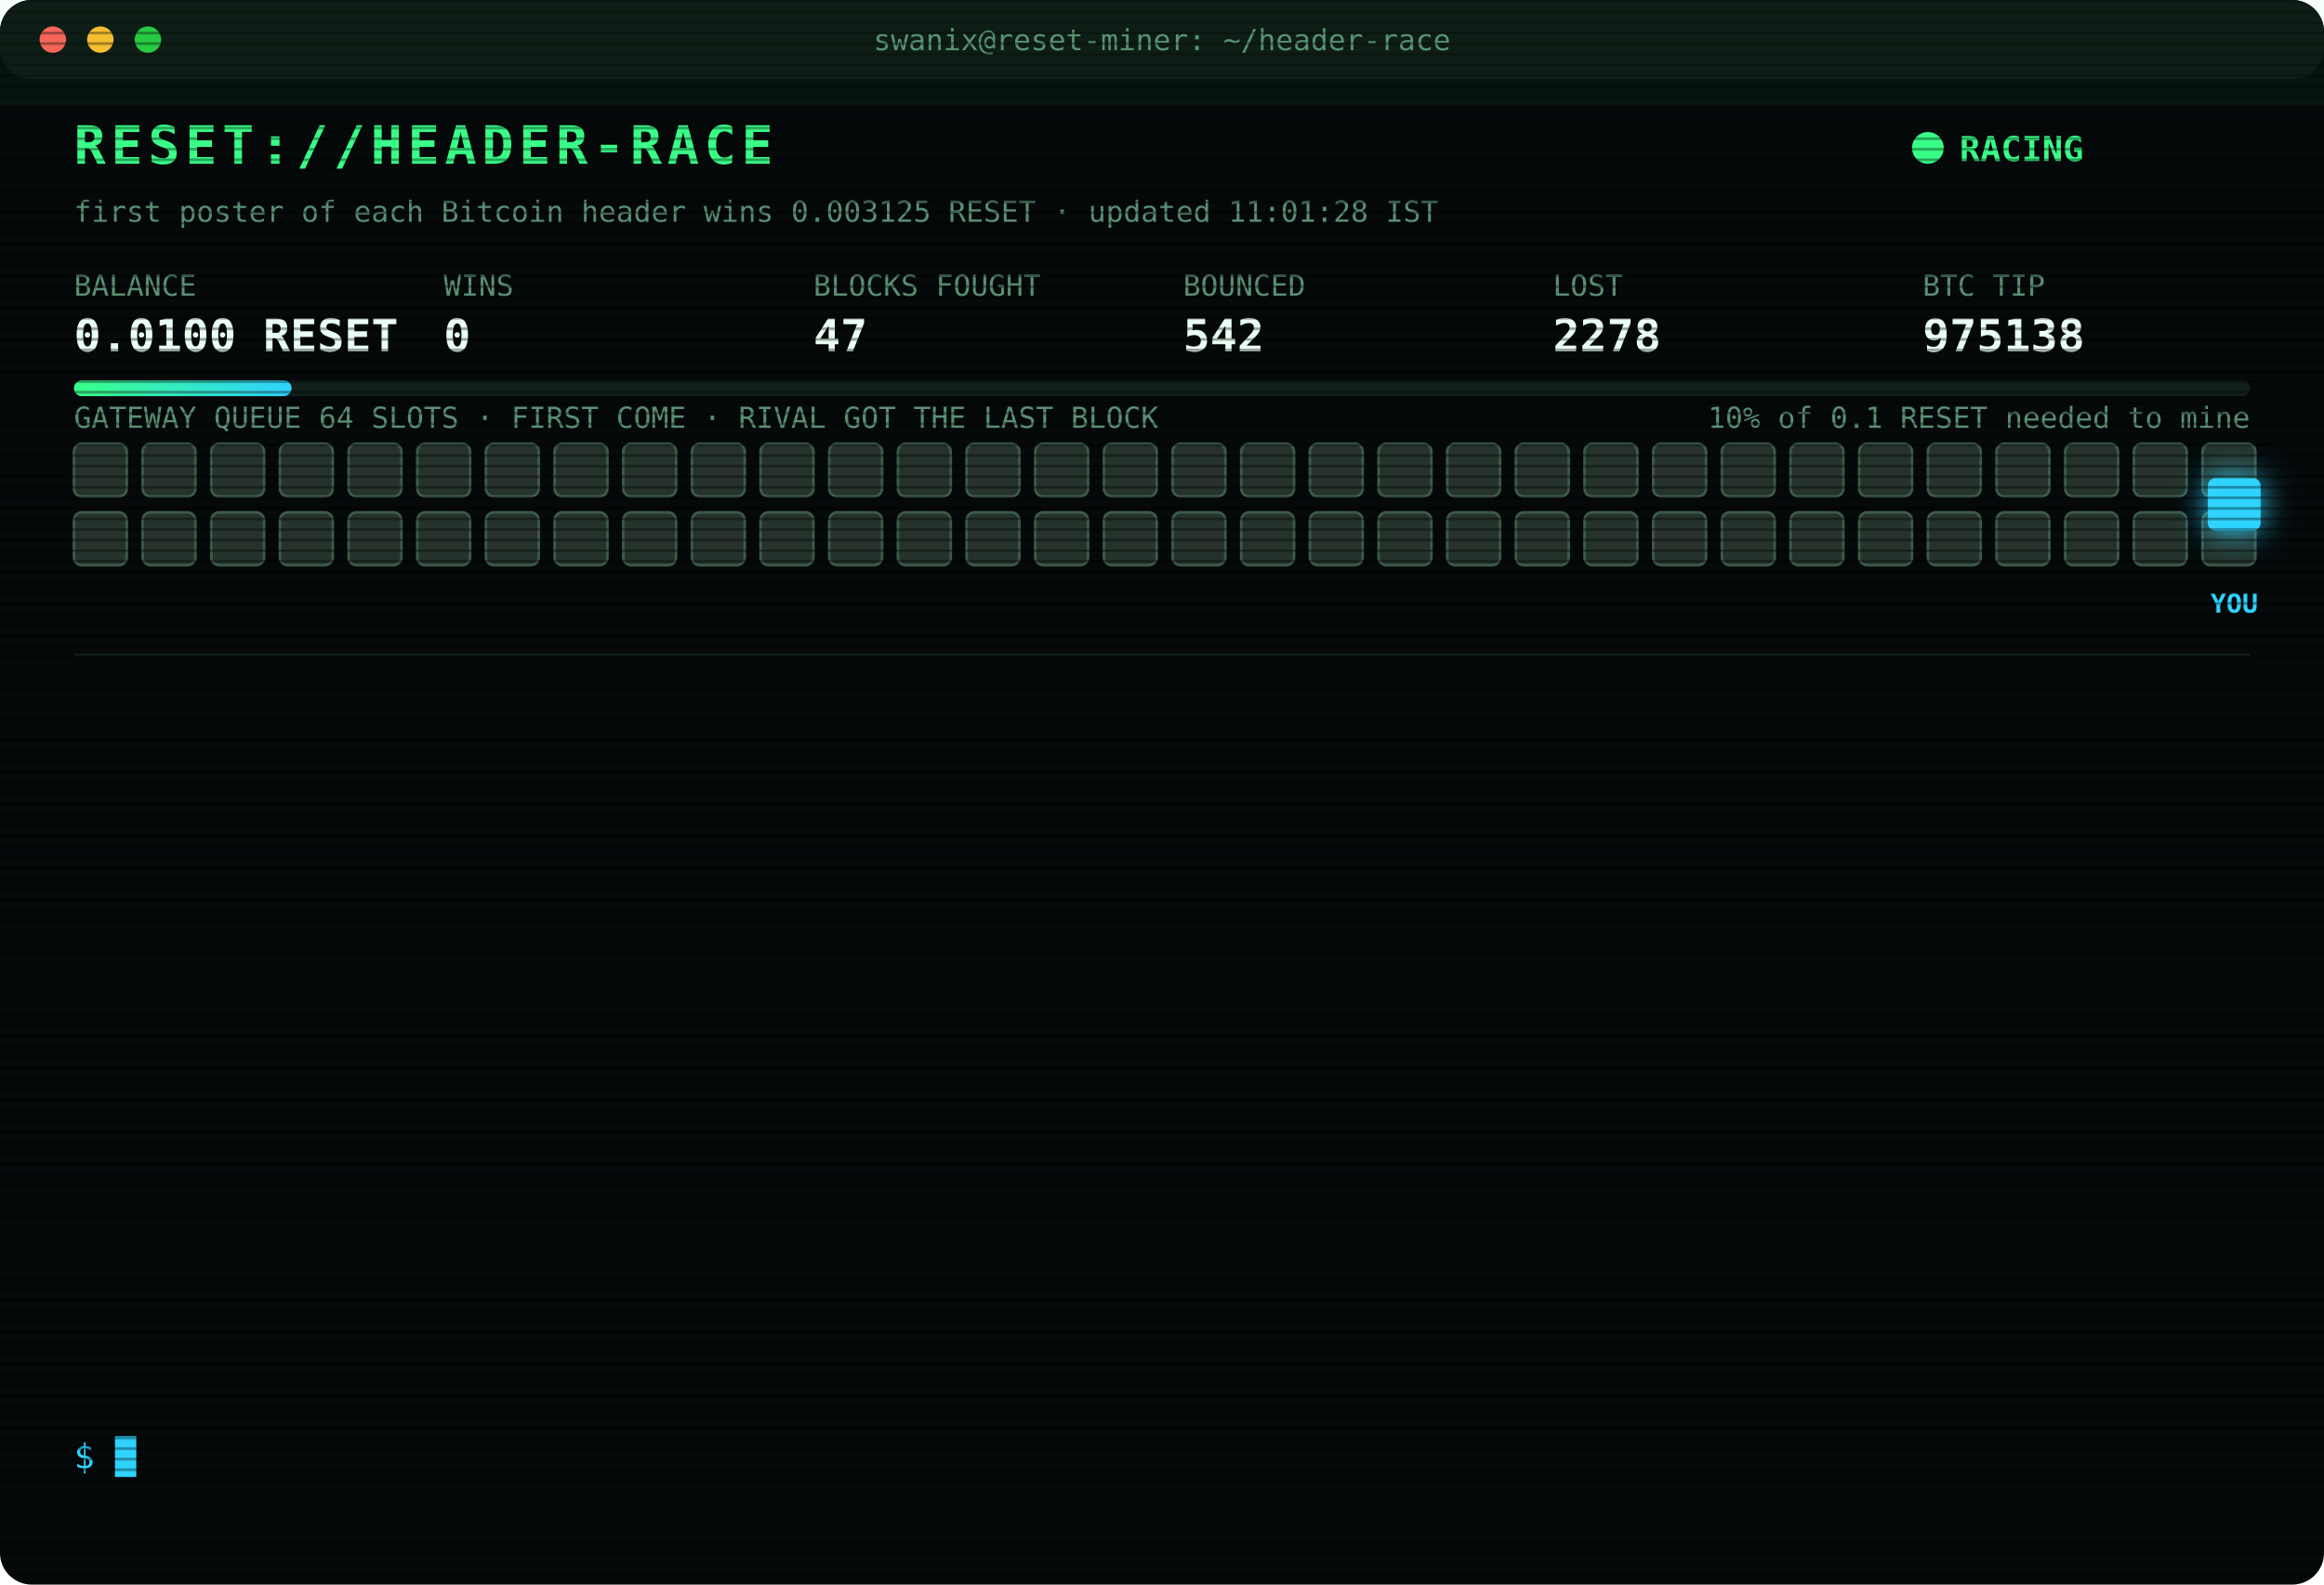
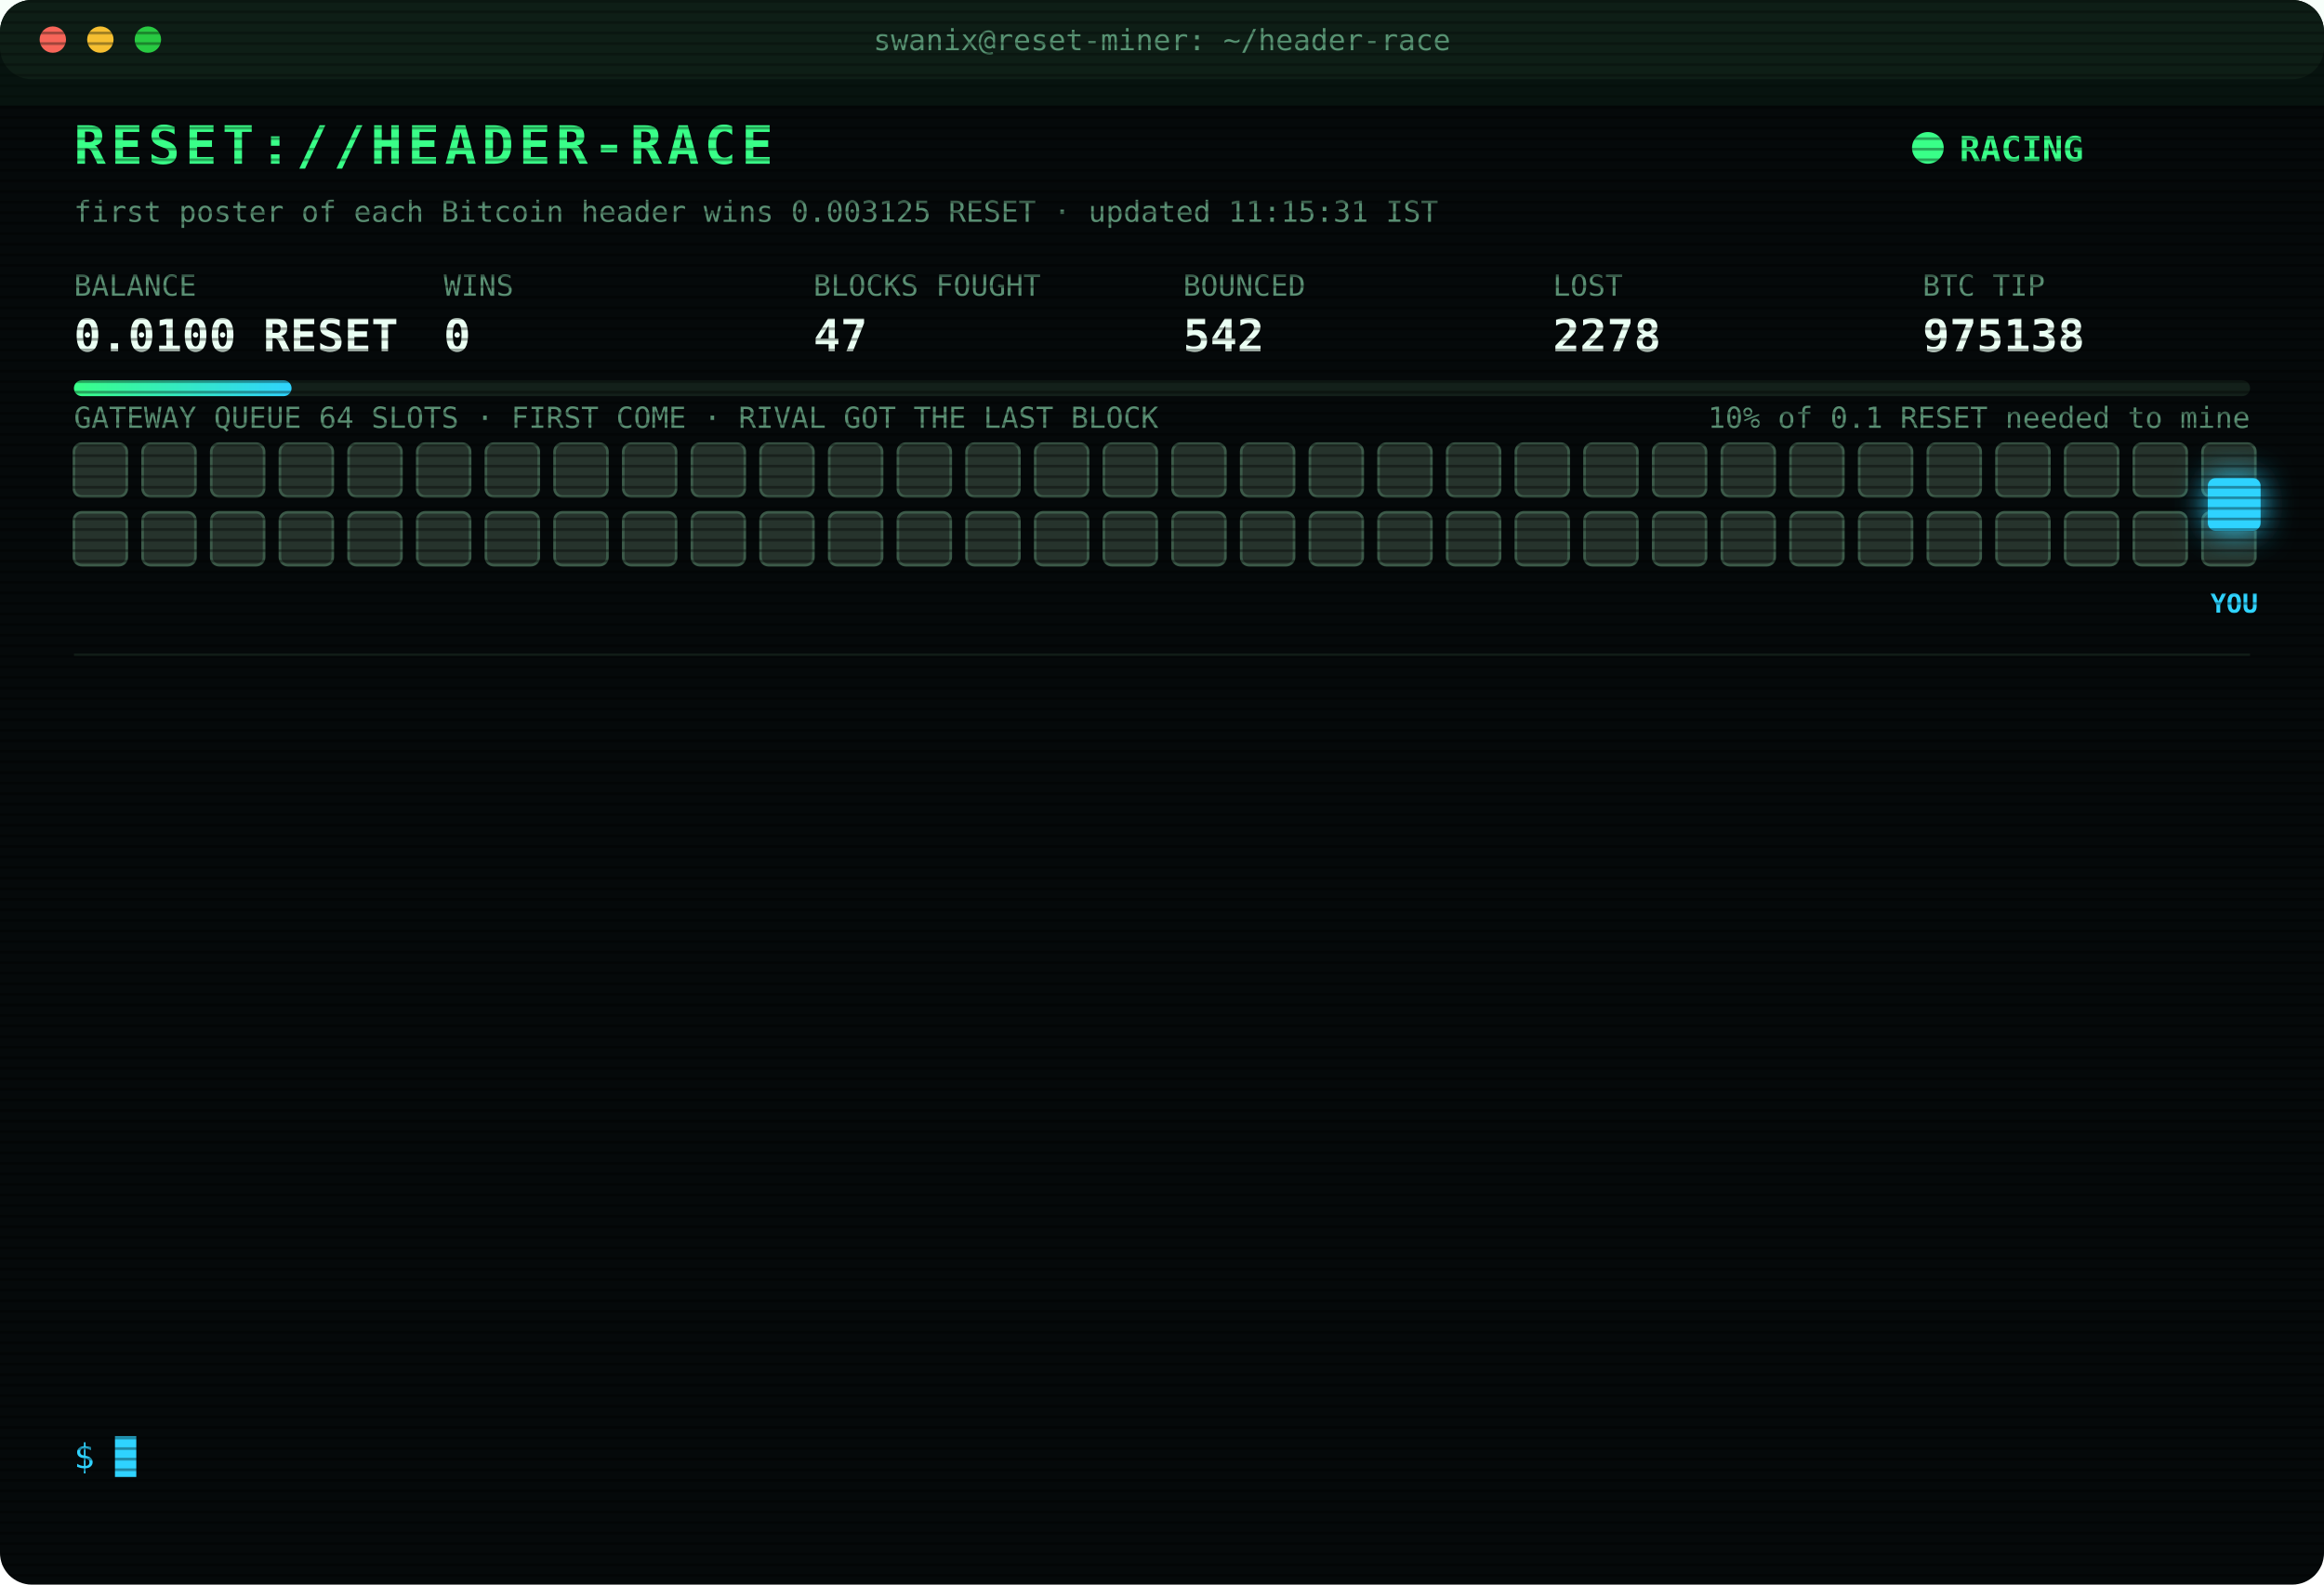
<svg xmlns="http://www.w3.org/2000/svg" width="880" height="600" viewBox="0 0 880 600" font-family="ui-monospace,SFMono-Regular,Menlo,Consolas,monospace">
  <style>
text{font-size:13px;fill:#7CFFB2}
.title{font-size:20px;font-weight:700;fill:#39FF88;letter-spacing:2px;animation:glitch 3s infinite steps(1)}
.sub{fill:#2fd3ff}.k{fill:#5a8f73;font-size:11px}.v{font-size:17px;font-weight:700;fill:#eafff3}
.ts{fill:#3f6b56}.boot{fill:#2fd3ff}.dim{fill:#5a8f73}.bad{fill:#ff4d6d}.warn{fill:#ffd23f}.mag{fill:#ff5cf0}.win{fill:#39FF88;font-weight:700}
.tag{font-size:10px;fill:#2fd3ff;font-weight:700}
.rival{fill:#26332c;stroke:#3c5a49;animation:jam 1.2s infinite alternate}
.idle{fill:#141c18;stroke:#22302a;animation:breathe 4s infinite}
.me{fill:#2fd3ff;filter:drop-shadow(0 0 6px #2fd3ff)}
.hover{animation:nudge 1.1s infinite ease-in-out}.bounce{animation:kick 1.4s infinite}
.ln{opacity:0;animation:in .4s forwards}
.cur{animation:blink 1s infinite steps(1)}
.scan{animation:scan 6s infinite linear}
.led{animation:blink 1.4s infinite}
@keyframes in{from{opacity:0;transform:translateX(-6px)}to{opacity:1;transform:none}}
@keyframes blink{50%{opacity:0}}
@keyframes jam{to{fill:#33463b}}
@keyframes breathe{50%{opacity:.4}}
@keyframes nudge{50%{transform:translateX(-10px)}}
@keyframes kick{0%,100%{transform:none}30%{transform:translateX(-14px)}55%{transform:translateX(10px) translateY(-6px)}}
@keyframes glitch{0%,92%{transform:none}93%{transform:translateX(2px);fill:#ff4d6d}95%{transform:translateX(-2px);fill:#2fd3ff}97%{transform:none}}
@keyframes scan{from{transform:translateY(-40px)}to{transform:translateY(600px)}}
</style>
  <defs>
    <pattern id="sl" width="4" height="4" patternUnits="userSpaceOnUse">
      <rect width="4" height="1" fill="#000" opacity=".35" />
    </pattern>
    <linearGradient id="bar">
      <stop offset="0" stop-color="#39FF88" />
      <stop offset="1" stop-color="#2fd3ff" />
    </linearGradient>
  </defs>
  <rect width="880" height="600" rx="12" fill="#05090a" />
  <rect width="880" height="30" rx="12" fill="#0d1512" />
  <circle cx="20" cy="15" r="5" fill="#ff5f57" />
  <circle cx="38" cy="15" r="5" fill="#febc2e" />
  <circle cx="56" cy="15" r="5" fill="#28c840" />
  <text x="440" y="19" text-anchor="middle" class="k">swanix@reset-miner: ~/header-race</text>
  <text x="28" y="62" class="title">RESET://HEADER-RACE</text>
  <circle class="led" cx="730" cy="56" r="6" fill="#39FF88" />
  <text x="742" y="61" class="win">RACING</text>
-   <text x="28" y="84" class="k">first poster of each Bitcoin header wins 0.003125 RESET · updated 11:01:28 IST</text>
+   <text x="28" y="84" class="k">first poster of each Bitcoin header wins 0.003125 RESET · updated 11:15:31 IST</text>
  <text x="28" y="112" class="k">BALANCE</text>
  <text x="28" y="133" class="v">0.0100 RESET</text>
  <text x="168" y="112" class="k">WINS</text>
  <text x="168" y="133" class="v">0</text>
  <text x="308" y="112" class="k">BLOCKS FOUGHT</text>
  <text x="308" y="133" class="v">47</text>
  <text x="448" y="112" class="k">BOUNCED</text>
  <text x="448" y="133" class="v">542</text>
  <text x="588" y="112" class="k">LOST</text>
  <text x="588" y="133" class="v">2278</text>
  <text x="728" y="112" class="k">BTC TIP</text>
  <text x="728" y="133" class="v">975138</text>
  <rect x="28" y="144" width="824" height="6" rx="3" fill="#13201a" />
  <rect x="28" y="144" width="82.4" height="6" rx="3" fill="url(#bar)" />
  <text x="852" y="162" text-anchor="end" class="k">10% of 0.1 RESET needed to mine</text>
  <text x="28" y="162" class="k">GATEWAY QUEUE 64 SLOTS · FIRST COME · RIVAL GOT THE LAST BLOCK</text>
  <rect class="rival" x="28" y="168" width="20" height="20" rx="3" style="animation-delay:0.00s" />
  <rect class="rival" x="54" y="168" width="20" height="20" rx="3" style="animation-delay:0.05s" />
  <rect class="rival" x="80" y="168" width="20" height="20" rx="3" style="animation-delay:0.10s" />
  <rect class="rival" x="106" y="168" width="20" height="20" rx="3" style="animation-delay:0.15s" />
  <rect class="rival" x="132" y="168" width="20" height="20" rx="3" style="animation-delay:0.20s" />
  <rect class="rival" x="158" y="168" width="20" height="20" rx="3" style="animation-delay:0.25s" />
  <rect class="rival" x="184" y="168" width="20" height="20" rx="3" style="animation-delay:0.30s" />
  <rect class="rival" x="210" y="168" width="20" height="20" rx="3" style="animation-delay:0.35s" />
  <rect class="rival" x="236" y="168" width="20" height="20" rx="3" style="animation-delay:0.40s" />
  <rect class="rival" x="262" y="168" width="20" height="20" rx="3" style="animation-delay:0.45s" />
  <rect class="rival" x="288" y="168" width="20" height="20" rx="3" style="animation-delay:0.50s" />
  <rect class="rival" x="314" y="168" width="20" height="20" rx="3" style="animation-delay:0.55s" />
  <rect class="rival" x="340" y="168" width="20" height="20" rx="3" style="animation-delay:0.60s" />
  <rect class="rival" x="366" y="168" width="20" height="20" rx="3" style="animation-delay:0.65s" />
  <rect class="rival" x="392" y="168" width="20" height="20" rx="3" style="animation-delay:0.70s" />
  <rect class="rival" x="418" y="168" width="20" height="20" rx="3" style="animation-delay:0.75s" />
  <rect class="rival" x="444" y="168" width="20" height="20" rx="3" style="animation-delay:0.80s" />
  <rect class="rival" x="470" y="168" width="20" height="20" rx="3" style="animation-delay:0.85s" />
  <rect class="rival" x="496" y="168" width="20" height="20" rx="3" style="animation-delay:0.90s" />
  <rect class="rival" x="522" y="168" width="20" height="20" rx="3" style="animation-delay:0.95s" />
  <rect class="rival" x="548" y="168" width="20" height="20" rx="3" style="animation-delay:1.00s" />
  <rect class="rival" x="574" y="168" width="20" height="20" rx="3" style="animation-delay:1.05s" />
  <rect class="rival" x="600" y="168" width="20" height="20" rx="3" style="animation-delay:1.10s" />
  <rect class="rival" x="626" y="168" width="20" height="20" rx="3" style="animation-delay:1.15s" />
  <rect class="rival" x="652" y="168" width="20" height="20" rx="3" style="animation-delay:1.20s" />
  <rect class="rival" x="678" y="168" width="20" height="20" rx="3" style="animation-delay:1.25s" />
  <rect class="rival" x="704" y="168" width="20" height="20" rx="3" style="animation-delay:1.30s" />
  <rect class="rival" x="730" y="168" width="20" height="20" rx="3" style="animation-delay:1.35s" />
  <rect class="rival" x="756" y="168" width="20" height="20" rx="3" style="animation-delay:1.40s" />
  <rect class="rival" x="782" y="168" width="20" height="20" rx="3" style="animation-delay:1.45s" />
  <rect class="rival" x="808" y="168" width="20" height="20" rx="3" style="animation-delay:1.50s" />
  <rect class="rival" x="834" y="168" width="20" height="20" rx="3" style="animation-delay:1.55s" />
  <rect class="rival" x="28" y="194" width="20" height="20" rx="3" style="animation-delay:1.60s" />
  <rect class="rival" x="54" y="194" width="20" height="20" rx="3" style="animation-delay:1.65s" />
  <rect class="rival" x="80" y="194" width="20" height="20" rx="3" style="animation-delay:1.70s" />
  <rect class="rival" x="106" y="194" width="20" height="20" rx="3" style="animation-delay:1.75s" />
  <rect class="rival" x="132" y="194" width="20" height="20" rx="3" style="animation-delay:1.80s" />
  <rect class="rival" x="158" y="194" width="20" height="20" rx="3" style="animation-delay:1.85s" />
  <rect class="rival" x="184" y="194" width="20" height="20" rx="3" style="animation-delay:1.90s" />
  <rect class="rival" x="210" y="194" width="20" height="20" rx="3" style="animation-delay:1.95s" />
  <rect class="rival" x="236" y="194" width="20" height="20" rx="3" style="animation-delay:2.00s" />
  <rect class="rival" x="262" y="194" width="20" height="20" rx="3" style="animation-delay:2.05s" />
  <rect class="rival" x="288" y="194" width="20" height="20" rx="3" style="animation-delay:2.10s" />
  <rect class="rival" x="314" y="194" width="20" height="20" rx="3" style="animation-delay:2.15s" />
  <rect class="rival" x="340" y="194" width="20" height="20" rx="3" style="animation-delay:2.20s" />
  <rect class="rival" x="366" y="194" width="20" height="20" rx="3" style="animation-delay:2.25s" />
  <rect class="rival" x="392" y="194" width="20" height="20" rx="3" style="animation-delay:2.30s" />
  <rect class="rival" x="418" y="194" width="20" height="20" rx="3" style="animation-delay:2.35s" />
  <rect class="rival" x="444" y="194" width="20" height="20" rx="3" style="animation-delay:2.40s" />
  <rect class="rival" x="470" y="194" width="20" height="20" rx="3" style="animation-delay:2.45s" />
  <rect class="rival" x="496" y="194" width="20" height="20" rx="3" style="animation-delay:2.50s" />
  <rect class="rival" x="522" y="194" width="20" height="20" rx="3" style="animation-delay:2.55s" />
  <rect class="rival" x="548" y="194" width="20" height="20" rx="3" style="animation-delay:2.60s" />
  <rect class="rival" x="574" y="194" width="20" height="20" rx="3" style="animation-delay:2.65s" />
  <rect class="rival" x="600" y="194" width="20" height="20" rx="3" style="animation-delay:2.70s" />
  <rect class="rival" x="626" y="194" width="20" height="20" rx="3" style="animation-delay:2.75s" />
  <rect class="rival" x="652" y="194" width="20" height="20" rx="3" style="animation-delay:2.80s" />
  <rect class="rival" x="678" y="194" width="20" height="20" rx="3" style="animation-delay:2.85s" />
  <rect class="rival" x="704" y="194" width="20" height="20" rx="3" style="animation-delay:2.90s" />
  <rect class="rival" x="730" y="194" width="20" height="20" rx="3" style="animation-delay:2.95s" />
  <rect class="rival" x="756" y="194" width="20" height="20" rx="3" style="animation-delay:3.00s" />
  <rect class="rival" x="782" y="194" width="20" height="20" rx="3" style="animation-delay:3.05s" />
  <rect class="rival" x="808" y="194" width="20" height="20" rx="3" style="animation-delay:3.10s" />
  <rect class="rival" x="834" y="194" width="20" height="20" rx="3" style="animation-delay:3.15s" />
  <g class="hover">
    <rect class="me" x="836" y="181" width="20" height="20" rx="3" />
    <text class="tag" x="846" y="232" text-anchor="middle">YOU</text>
  </g>
  <line x1="28" x2="852" y1="248" y2="248" stroke="#13201a" />
  <g class="ln" style="animation-delay:0.40s">
    <text x="28" y="270" class="ts">09:17:50</text>
    <text x="104" y="270" class="bad">[LOST] #975127 taken by a rival miner</text>
  </g>
  <g class="ln" style="animation-delay:0.65s">
    <text x="28" y="292" class="ts">09:39:05</text>
    <text x="104" y="292" class="bad">[LOST] #975128 taken by a rival miner</text>
  </g>
  <g class="ln" style="animation-delay:0.90s">
    <text x="28" y="314" class="ts">09:48:11</text>
    <text x="104" y="314" class="bad">[LOST] #975129 taken by a rival miner</text>
  </g>
  <g class="ln" style="animation-delay:1.15s">
    <text x="28" y="336" class="ts">09:49:11</text>
    <text x="104" y="336" class="bad">[LOST] #975130 taken by a rival miner</text>
  </g>
  <g class="ln" style="animation-delay:1.40s">
    <text x="28" y="358" class="ts">09:58:04</text>
    <text x="104" y="358" class="bad">[LOST] #975131 taken by a rival miner</text>
  </g>
  <g class="ln" style="animation-delay:1.65s">
    <text x="28" y="380" class="ts">10:03:50</text>
    <text x="104" y="380" class="bad">[LOST] #975132 taken by a rival miner</text>
  </g>
  <g class="ln" style="animation-delay:1.90s">
    <text x="28" y="402" class="ts">10:25:45</text>
    <text x="104" y="402" class="dim">[STINT END] calls 743 · wins 0</text>
  </g>
  <g class="ln" style="animation-delay:2.15s">
    <text x="28" y="424" class="ts">10:30:26</text>
    <text x="104" y="424" class="boot">[BOOT] racer v3 online · 3 feeds · stint 340m</text>
  </g>
  <g class="ln" style="animation-delay:2.40s">
    <text x="28" y="446" class="ts">10:37:37</text>
    <text x="104" y="446" class="bad">[LOST] #975134 taken by a rival miner</text>
  </g>
  <g class="ln" style="animation-delay:2.65s">
    <text x="28" y="468" class="ts">10:38:18</text>
    <text x="104" y="468" class="bad">[LOST] #975135 taken by a rival miner</text>
  </g>
  <g class="ln" style="animation-delay:2.90s">
    <text x="28" y="490" class="ts">10:54:49</text>
    <text x="104" y="490" class="bad">[LOST] #975136 taken by a rival miner</text>
  </g>
  <g class="ln" style="animation-delay:3.15s">
    <text x="28" y="512" class="ts">11:00:11</text>
    <text x="104" y="512" class="bad">[LOST] #975137 taken by a rival miner</text>
  </g>
  <g class="ln" style="animation-delay:3.40s">
    <text x="28" y="534" class="ts">11:01:28</text>
    <text x="104" y="534" class="bad">[LOST] #975138 taken by a rival miner</text>
  </g>
  <text x="28" y="556" class="sub">$ <tspan class="cur">█</tspan>
  </text>
  <rect width="880" height="600" rx="12" fill="url(#sl)" pointer-events="none" />
  <rect class="scan" width="880" height="40" fill="#39FF88" opacity=".04" />
</svg>
